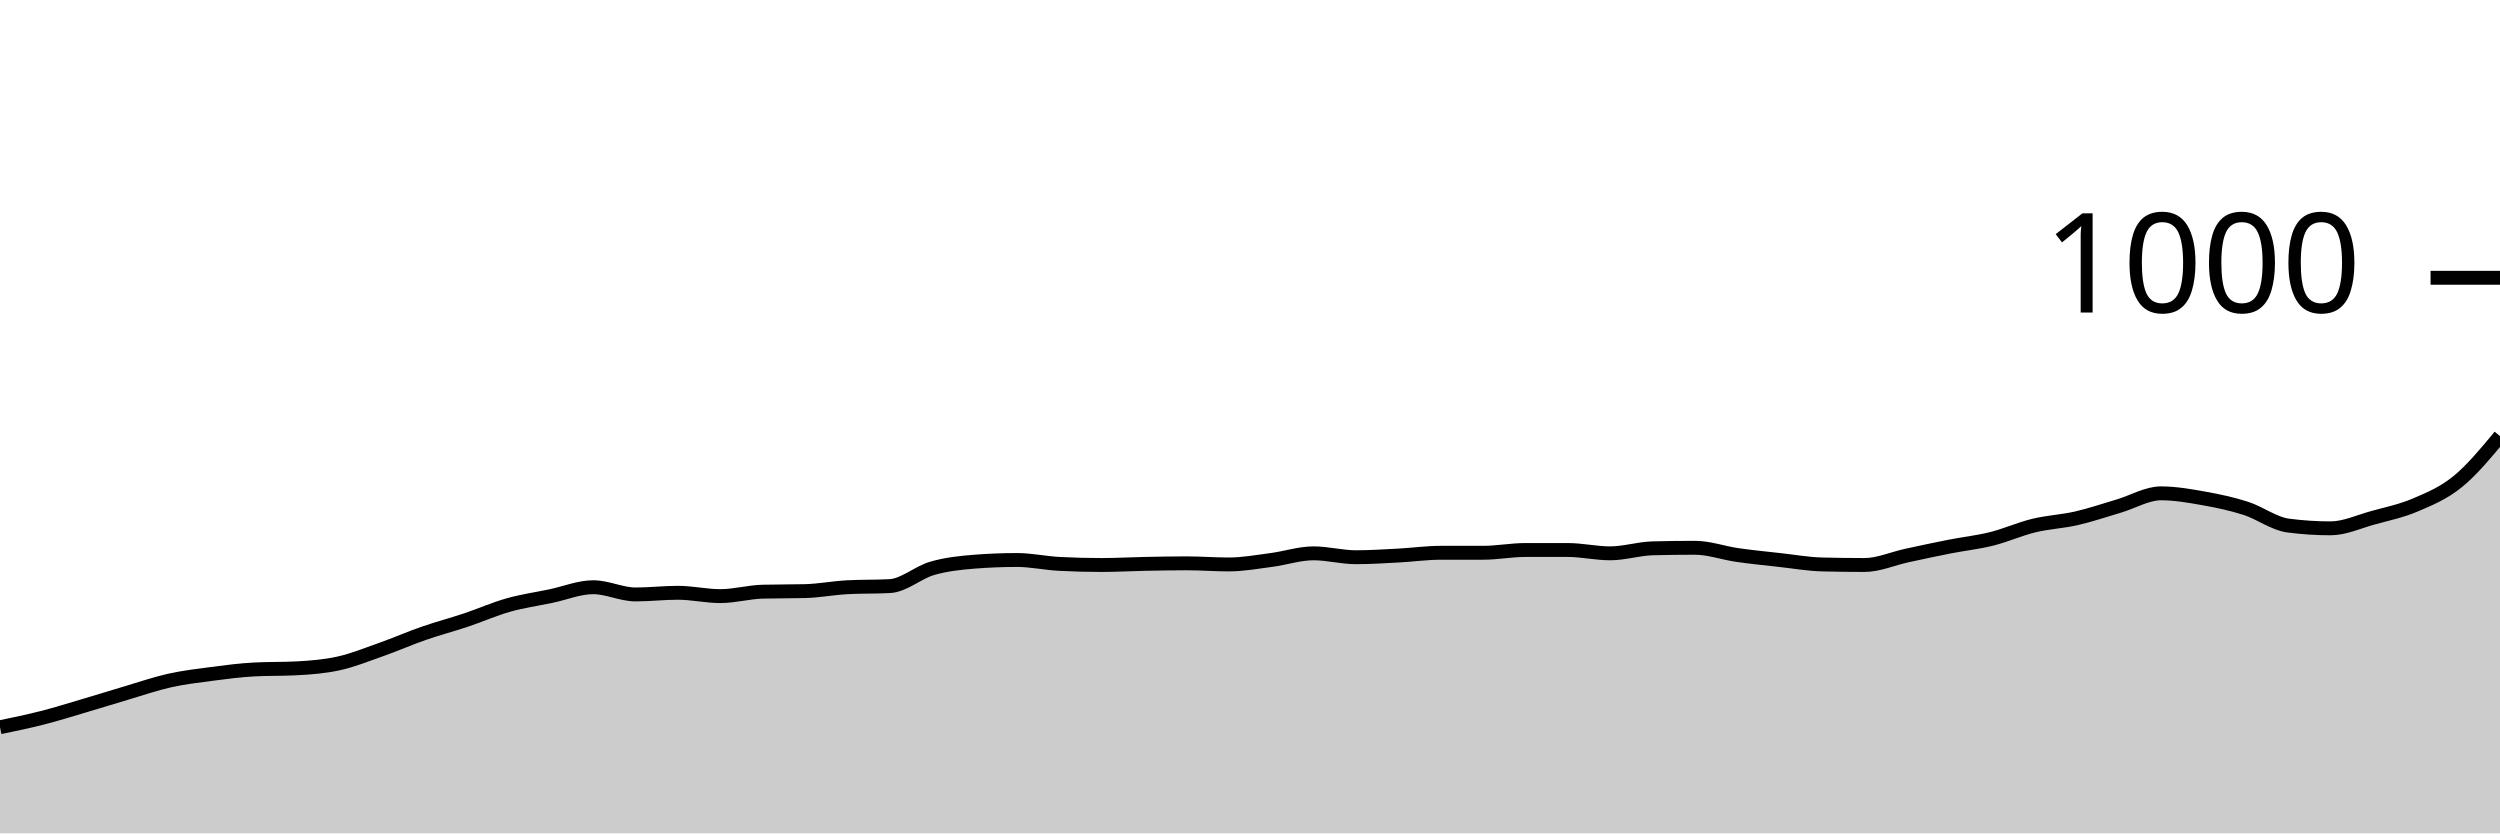
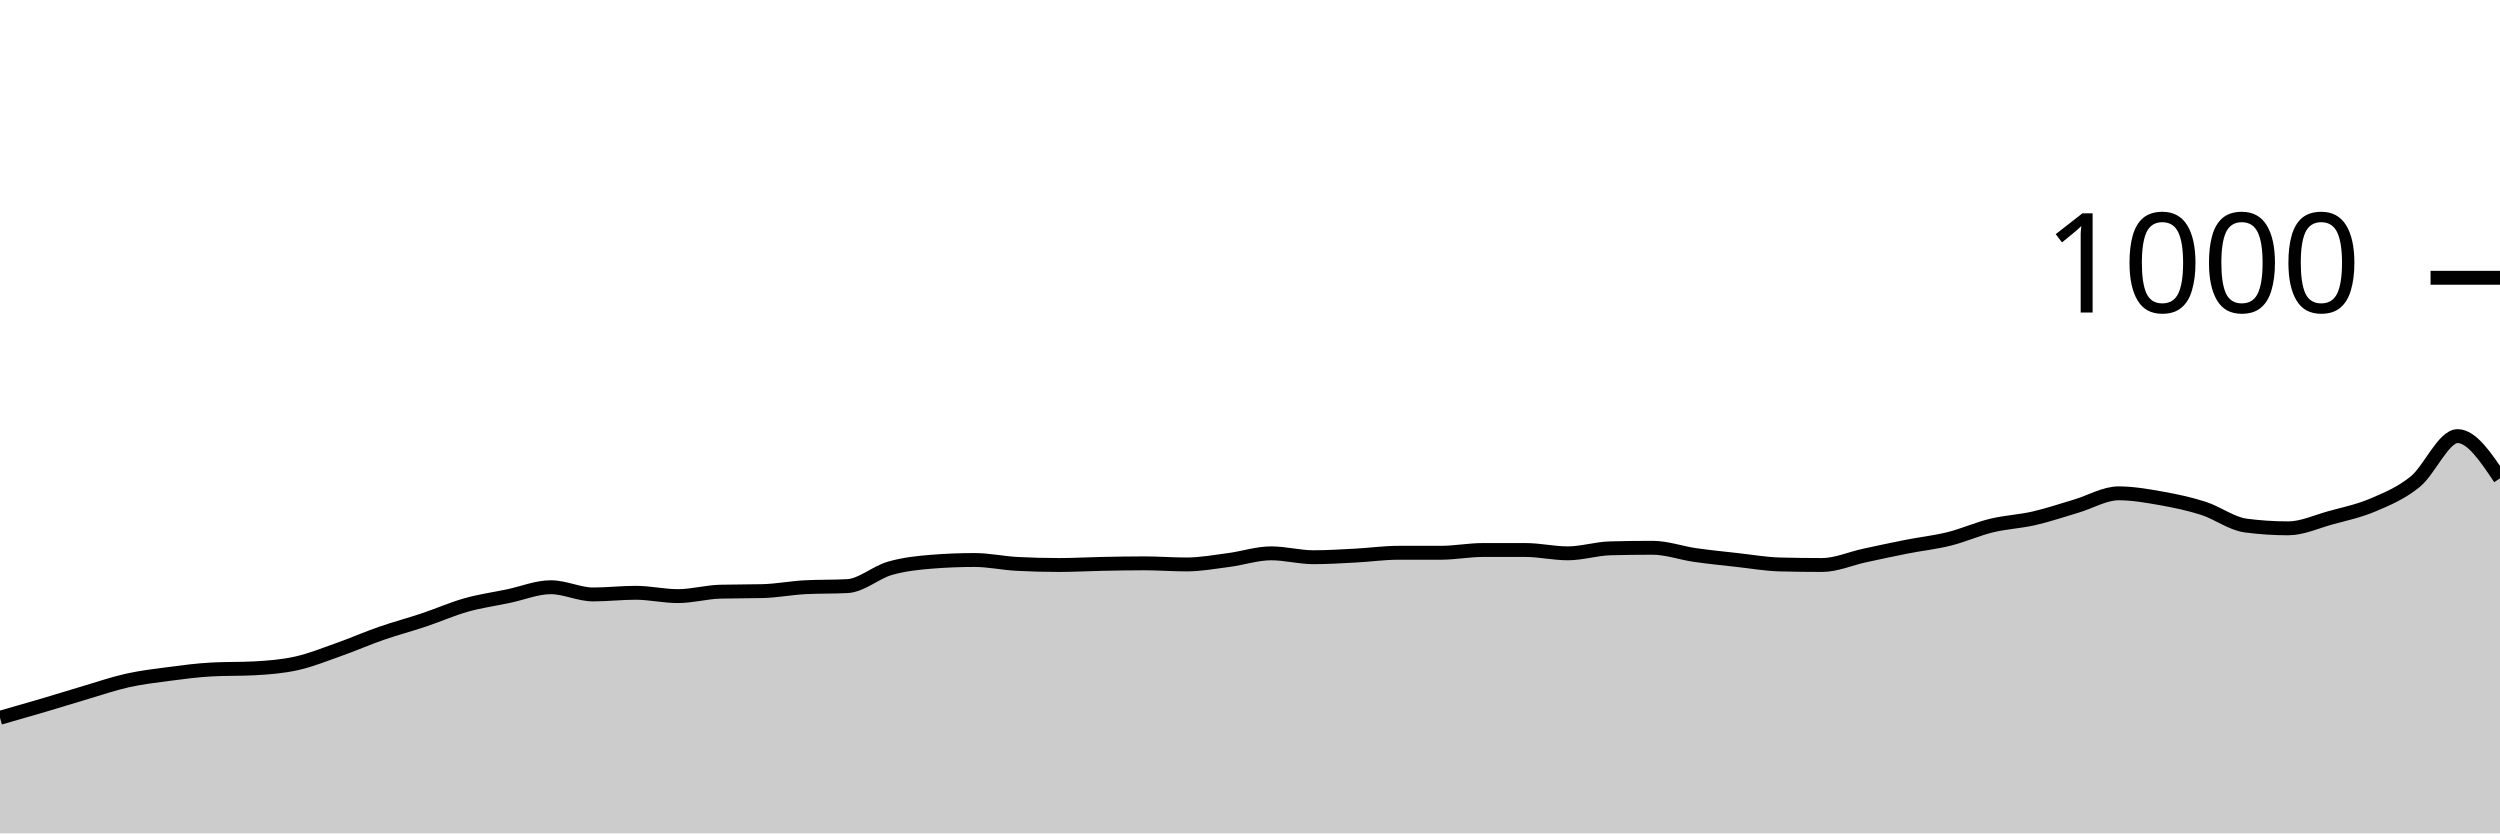
<svg xmlns="http://www.w3.org/2000/svg" viewBox="0 0 180 60">
  <g transform="translate(0,20)">
-     <path class="area" fill="rgba(0, 0, 0, 0.2)" d="M0,32.36C1.017,32.15,2.034,31.94,3.051,31.68C4.068,31.42,5.085,31.1,6.102,30.8C7.119,30.5,8.136,30.18,9.153,29.88C10.169,29.58,11.186,29.227,12.203,29C13.22,28.773,14.237,28.653,15.254,28.52C16.271,28.387,17.288,28.253,18.305,28.2C19.322,28.147,20.339,28.173,21.356,28.12C22.373,28.067,23.39,27.987,24.407,27.76C25.424,27.533,26.441,27.12,27.458,26.76C28.475,26.4,29.492,25.953,30.508,25.6C31.525,25.247,32.542,24.98,33.559,24.64C34.576,24.3,35.593,23.847,36.61,23.56C37.627,23.273,38.644,23.133,39.661,22.92C40.678,22.707,41.695,22.28,42.712,22.28C43.729,22.28,44.746,22.8,45.763,22.8C46.78,22.8,47.797,22.68,48.814,22.68C49.831,22.68,50.847,22.92,51.864,22.92C52.881,22.92,53.898,22.627,54.915,22.6C55.932,22.573,56.949,22.587,57.966,22.56C58.983,22.533,60,22.333,61.017,22.28C62.034,22.227,63.051,22.253,64.068,22.2C65.085,22.147,66.102,21.213,67.119,20.92C68.136,20.627,69.153,20.52,70.169,20.44C71.186,20.36,72.203,20.32,73.22,20.32C74.237,20.32,75.254,20.547,76.271,20.6C77.288,20.653,78.305,20.68,79.322,20.68C80.339,20.68,81.356,20.62,82.373,20.6C83.39,20.58,84.407,20.56,85.424,20.56C86.441,20.56,87.458,20.64,88.475,20.64C89.492,20.64,90.508,20.453,91.525,20.32C92.542,20.187,93.559,19.84,94.576,19.84C95.593,19.84,96.61,20.12,97.627,20.12C98.644,20.12,99.661,20.053,100.678,20C101.695,19.947,102.712,19.8,103.729,19.8C104.746,19.8,105.763,19.8,106.78,19.8C107.797,19.8,108.814,19.6,109.831,19.6C110.847,19.6,111.864,19.6,112.881,19.6C113.898,19.6,114.915,19.84,115.932,19.84C116.949,19.84,117.966,19.507,118.983,19.48C120,19.453,121.017,19.44,122.034,19.44C123.051,19.44,124.068,19.813,125.085,19.96C126.102,20.107,127.119,20.207,128.136,20.32C129.153,20.433,130.169,20.613,131.186,20.64C132.203,20.667,133.22,20.68,134.237,20.68C135.254,20.68,136.271,20.22,137.288,20C138.305,19.78,139.322,19.56,140.339,19.36C141.356,19.16,142.373,19.053,143.39,18.8C144.407,18.547,145.424,18.087,146.441,17.84C147.458,17.593,148.475,17.553,149.492,17.32C150.508,17.087,151.525,16.74,152.542,16.44C153.559,16.14,154.576,15.52,155.593,15.52C156.61,15.52,157.627,15.7,158.644,15.88C159.661,16.06,160.678,16.273,161.695,16.6C162.712,16.927,163.729,17.707,164.746,17.84C165.763,17.973,166.78,18.04,167.797,18.04C168.814,18.04,169.831,17.56,170.847,17.28C171.864,17,172.881,16.793,173.898,16.36C174.915,15.927,175.932,15.507,176.949,14.68C177.966,13.853,178.983,12.627,180,11.4L180,40C178.983,40,177.966,40,176.949,40C175.932,40,174.915,40,173.898,40C172.881,40,171.864,40,170.847,40C169.831,40,168.814,40,167.797,40C166.78,40,165.763,40,164.746,40C163.729,40,162.712,40,161.695,40C160.678,40,159.661,40,158.644,40C157.627,40,156.61,40,155.593,40C154.576,40,153.559,40,152.542,40C151.525,40,150.508,40,149.492,40C148.475,40,147.458,40,146.441,40C145.424,40,144.407,40,143.39,40C142.373,40,141.356,40,140.339,40C139.322,40,138.305,40,137.288,40C136.271,40,135.254,40,134.237,40C133.22,40,132.203,40,131.186,40C130.169,40,129.153,40,128.136,40C127.119,40,126.102,40,125.085,40C124.068,40,123.051,40,122.034,40C121.017,40,120,40,118.983,40C117.966,40,116.949,40,115.932,40C114.915,40,113.898,40,112.881,40C111.864,40,110.847,40,109.831,40C108.814,40,107.797,40,106.78,40C105.763,40,104.746,40,103.729,40C102.712,40,101.695,40,100.678,40C99.661,40,98.644,40,97.627,40C96.61,40,95.593,40,94.576,40C93.559,40,92.542,40,91.525,40C90.508,40,89.492,40,88.475,40C87.458,40,86.441,40,85.424,40C84.407,40,83.39,40,82.373,40C81.356,40,80.339,40,79.322,40C78.305,40,77.288,40,76.271,40C75.254,40,74.237,40,73.22,40C72.203,40,71.186,40,70.169,40C69.153,40,68.136,40,67.119,40C66.102,40,65.085,40,64.068,40C63.051,40,62.034,40,61.017,40C60,40,58.983,40,57.966,40C56.949,40,55.932,40,54.915,40C53.898,40,52.881,40,51.864,40C50.847,40,49.831,40,48.814,40C47.797,40,46.78,40,45.763,40C44.746,40,43.729,40,42.712,40C41.695,40,40.678,40,39.661,40C38.644,40,37.627,40,36.61,40C35.593,40,34.576,40,33.559,40C32.542,40,31.525,40,30.508,40C29.492,40,28.475,40,27.458,40C26.441,40,25.424,40,24.407,40C23.39,40,22.373,40,21.356,40C20.339,40,19.322,40,18.305,40C17.288,40,16.271,40,15.254,40C14.237,40,13.22,40,12.203,40C11.186,40,10.169,40,9.153,40C8.136,40,7.119,40,6.102,40C5.085,40,4.068,40,3.051,40C2.034,40,1.017,40,0,40Z" />
-     <path class="line" stroke="black" fill="none" d="M0,32.36C1.017,32.15,2.034,31.94,3.051,31.68C4.068,31.42,5.085,31.1,6.102,30.8C7.119,30.5,8.136,30.18,9.153,29.88C10.169,29.58,11.186,29.227,12.203,29C13.22,28.773,14.237,28.653,15.254,28.52C16.271,28.387,17.288,28.253,18.305,28.2C19.322,28.147,20.339,28.173,21.356,28.12C22.373,28.067,23.39,27.987,24.407,27.76C25.424,27.533,26.441,27.12,27.458,26.76C28.475,26.4,29.492,25.953,30.508,25.6C31.525,25.247,32.542,24.98,33.559,24.64C34.576,24.3,35.593,23.847,36.61,23.56C37.627,23.273,38.644,23.133,39.661,22.92C40.678,22.707,41.695,22.28,42.712,22.28C43.729,22.28,44.746,22.8,45.763,22.8C46.78,22.8,47.797,22.68,48.814,22.68C49.831,22.68,50.847,22.92,51.864,22.92C52.881,22.92,53.898,22.627,54.915,22.6C55.932,22.573,56.949,22.587,57.966,22.56C58.983,22.533,60,22.333,61.017,22.28C62.034,22.227,63.051,22.253,64.068,22.2C65.085,22.147,66.102,21.213,67.119,20.92C68.136,20.627,69.153,20.52,70.169,20.44C71.186,20.36,72.203,20.32,73.22,20.32C74.237,20.32,75.254,20.547,76.271,20.6C77.288,20.653,78.305,20.68,79.322,20.68C80.339,20.68,81.356,20.62,82.373,20.6C83.39,20.58,84.407,20.56,85.424,20.56C86.441,20.56,87.458,20.64,88.475,20.64C89.492,20.64,90.508,20.453,91.525,20.32C92.542,20.187,93.559,19.84,94.576,19.84C95.593,19.84,96.61,20.12,97.627,20.12C98.644,20.12,99.661,20.053,100.678,20C101.695,19.947,102.712,19.8,103.729,19.8C104.746,19.8,105.763,19.8,106.78,19.8C107.797,19.8,108.814,19.6,109.831,19.6C110.847,19.6,111.864,19.6,112.881,19.6C113.898,19.6,114.915,19.84,115.932,19.84C116.949,19.84,117.966,19.507,118.983,19.48C120,19.453,121.017,19.44,122.034,19.44C123.051,19.44,124.068,19.813,125.085,19.96C126.102,20.107,127.119,20.207,128.136,20.32C129.153,20.433,130.169,20.613,131.186,20.64C132.203,20.667,133.22,20.68,134.237,20.68C135.254,20.68,136.271,20.22,137.288,20C138.305,19.78,139.322,19.56,140.339,19.36C141.356,19.16,142.373,19.053,143.39,18.8C144.407,18.547,145.424,18.087,146.441,17.84C147.458,17.593,148.475,17.553,149.492,17.32C150.508,17.087,151.525,16.74,152.542,16.44C153.559,16.14,154.576,15.52,155.593,15.52C156.61,15.52,157.627,15.7,158.644,15.88C159.661,16.06,160.678,16.273,161.695,16.6C162.712,16.927,163.729,17.707,164.746,17.84C165.763,17.973,166.78,18.04,167.797,18.04C168.814,18.04,169.831,17.56,170.847,17.28C171.864,17,172.881,16.793,173.898,16.36C174.915,15.927,175.932,15.507,176.949,14.68C177.966,13.853,178.983,12.627,180,11.4" />
+     <path class="area" fill="rgba(0, 0, 0, 0.2)" d="M0,31.68C1.017,31.39,2.034,31.1,3.051,30.8C4.068,30.5,5.085,30.18,6.102,29.88C7.119,29.58,8.136,29.227,9.153,29C10.169,28.773,11.186,28.653,12.203,28.52C13.22,28.387,14.237,28.253,15.254,28.2C16.271,28.147,17.288,28.173,18.305,28.12C19.322,28.067,20.339,27.987,21.356,27.76C22.373,27.533,23.39,27.12,24.407,26.76C25.424,26.4,26.441,25.953,27.458,25.6C28.475,25.247,29.492,24.98,30.508,24.64C31.525,24.3,32.542,23.847,33.559,23.56C34.576,23.273,35.593,23.133,36.61,22.92C37.627,22.707,38.644,22.28,39.661,22.28C40.678,22.28,41.695,22.8,42.712,22.8C43.729,22.8,44.746,22.68,45.763,22.68C46.78,22.68,47.797,22.92,48.814,22.92C49.831,22.92,50.847,22.627,51.864,22.6C52.881,22.573,53.898,22.587,54.915,22.56C55.932,22.533,56.949,22.333,57.966,22.28C58.983,22.227,60,22.253,61.017,22.2C62.034,22.147,63.051,21.213,64.068,20.92C65.085,20.627,66.102,20.52,67.119,20.44C68.136,20.36,69.153,20.32,70.169,20.32C71.186,20.32,72.203,20.547,73.22,20.6C74.237,20.653,75.254,20.68,76.271,20.68C77.288,20.68,78.305,20.62,79.322,20.6C80.339,20.58,81.356,20.56,82.373,20.56C83.39,20.56,84.407,20.64,85.424,20.64C86.441,20.64,87.458,20.453,88.475,20.32C89.492,20.187,90.508,19.84,91.525,19.84C92.542,19.84,93.559,20.12,94.576,20.12C95.593,20.12,96.61,20.053,97.627,20C98.644,19.947,99.661,19.8,100.678,19.8C101.695,19.8,102.712,19.8,103.729,19.8C104.746,19.8,105.763,19.6,106.78,19.6C107.797,19.6,108.814,19.6,109.831,19.6C110.847,19.6,111.864,19.84,112.881,19.84C113.898,19.84,114.915,19.507,115.932,19.48C116.949,19.453,117.966,19.44,118.983,19.44C120,19.44,121.017,19.813,122.034,19.96C123.051,20.107,124.068,20.207,125.085,20.32C126.102,20.433,127.119,20.613,128.136,20.64C129.153,20.667,130.169,20.68,131.186,20.68C132.203,20.68,133.22,20.22,134.237,20C135.254,19.78,136.271,19.56,137.288,19.36C138.305,19.16,139.322,19.053,140.339,18.8C141.356,18.547,142.373,18.087,143.39,17.84C144.407,17.593,145.424,17.553,146.441,17.32C147.458,17.087,148.475,16.74,149.492,16.44C150.508,16.14,151.525,15.52,152.542,15.52C153.559,15.52,154.576,15.7,155.593,15.88C156.61,16.06,157.627,16.273,158.644,16.6C159.661,16.927,160.678,17.707,161.695,17.84C162.712,17.973,163.729,18.04,164.746,18.04C165.763,18.04,166.78,17.56,167.797,17.28C168.814,17,169.831,16.793,170.847,16.36C171.864,15.927,172.881,15.507,173.898,14.68C174.915,13.853,175.932,11.4,176.949,11.4C177.966,11.4,178.983,12.92,180,14.44L180,40C178.983,40,177.966,40,176.949,40C175.932,40,174.915,40,173.898,40C172.881,40,171.864,40,170.847,40C169.831,40,168.814,40,167.797,40C166.78,40,165.763,40,164.746,40C163.729,40,162.712,40,161.695,40C160.678,40,159.661,40,158.644,40C157.627,40,156.61,40,155.593,40C154.576,40,153.559,40,152.542,40C151.525,40,150.508,40,149.492,40C148.475,40,147.458,40,146.441,40C145.424,40,144.407,40,143.39,40C142.373,40,141.356,40,140.339,40C139.322,40,138.305,40,137.288,40C136.271,40,135.254,40,134.237,40C133.22,40,132.203,40,131.186,40C130.169,40,129.153,40,128.136,40C127.119,40,126.102,40,125.085,40C124.068,40,123.051,40,122.034,40C121.017,40,120,40,118.983,40C117.966,40,116.949,40,115.932,40C114.915,40,113.898,40,112.881,40C111.864,40,110.847,40,109.831,40C108.814,40,107.797,40,106.78,40C105.763,40,104.746,40,103.729,40C102.712,40,101.695,40,100.678,40C99.661,40,98.644,40,97.627,40C96.61,40,95.593,40,94.576,40C93.559,40,92.542,40,91.525,40C90.508,40,89.492,40,88.475,40C87.458,40,86.441,40,85.424,40C84.407,40,83.39,40,82.373,40C81.356,40,80.339,40,79.322,40C78.305,40,77.288,40,76.271,40C75.254,40,74.237,40,73.22,40C72.203,40,71.186,40,70.169,40C69.153,40,68.136,40,67.119,40C66.102,40,65.085,40,64.068,40C63.051,40,62.034,40,61.017,40C60,40,58.983,40,57.966,40C56.949,40,55.932,40,54.915,40C53.898,40,52.881,40,51.864,40C50.847,40,49.831,40,48.814,40C47.797,40,46.78,40,45.763,40C44.746,40,43.729,40,42.712,40C41.695,40,40.678,40,39.661,40C38.644,40,37.627,40,36.61,40C35.593,40,34.576,40,33.559,40C32.542,40,31.525,40,30.508,40C29.492,40,28.475,40,27.458,40C26.441,40,25.424,40,24.407,40C23.39,40,22.373,40,21.356,40C20.339,40,19.322,40,18.305,40C17.288,40,16.271,40,15.254,40C14.237,40,13.22,40,12.203,40C11.186,40,10.169,40,9.153,40C8.136,40,7.119,40,6.102,40C5.085,40,4.068,40,3.051,40C2.034,40,1.017,40,0,40Z" />
+     <path class="line" stroke="black" fill="none" d="M0,31.68C1.017,31.39,2.034,31.1,3.051,30.8C4.068,30.5,5.085,30.18,6.102,29.88C7.119,29.58,8.136,29.227,9.153,29C10.169,28.773,11.186,28.653,12.203,28.52C13.22,28.387,14.237,28.253,15.254,28.2C16.271,28.147,17.288,28.173,18.305,28.12C19.322,28.067,20.339,27.987,21.356,27.76C22.373,27.533,23.39,27.12,24.407,26.76C25.424,26.4,26.441,25.953,27.458,25.6C28.475,25.247,29.492,24.98,30.508,24.64C31.525,24.3,32.542,23.847,33.559,23.56C34.576,23.273,35.593,23.133,36.61,22.92C37.627,22.707,38.644,22.28,39.661,22.28C40.678,22.28,41.695,22.8,42.712,22.8C43.729,22.8,44.746,22.68,45.763,22.68C46.78,22.68,47.797,22.92,48.814,22.92C49.831,22.92,50.847,22.627,51.864,22.6C52.881,22.573,53.898,22.587,54.915,22.56C55.932,22.533,56.949,22.333,57.966,22.28C58.983,22.227,60,22.253,61.017,22.2C62.034,22.147,63.051,21.213,64.068,20.92C65.085,20.627,66.102,20.52,67.119,20.44C68.136,20.36,69.153,20.32,70.169,20.32C71.186,20.32,72.203,20.547,73.22,20.6C74.237,20.653,75.254,20.68,76.271,20.68C77.288,20.68,78.305,20.62,79.322,20.6C80.339,20.58,81.356,20.56,82.373,20.56C83.39,20.56,84.407,20.64,85.424,20.64C86.441,20.64,87.458,20.453,88.475,20.32C89.492,20.187,90.508,19.84,91.525,19.84C92.542,19.84,93.559,20.12,94.576,20.12C95.593,20.12,96.61,20.053,97.627,20C98.644,19.947,99.661,19.8,100.678,19.8C101.695,19.8,102.712,19.8,103.729,19.8C104.746,19.8,105.763,19.6,106.78,19.6C107.797,19.6,108.814,19.6,109.831,19.6C110.847,19.6,111.864,19.84,112.881,19.84C113.898,19.84,114.915,19.507,115.932,19.48C116.949,19.453,117.966,19.44,118.983,19.44C120,19.44,121.017,19.813,122.034,19.96C123.051,20.107,124.068,20.207,125.085,20.32C126.102,20.433,127.119,20.613,128.136,20.64C129.153,20.667,130.169,20.68,131.186,20.68C132.203,20.68,133.22,20.22,134.237,20C135.254,19.78,136.271,19.56,137.288,19.36C138.305,19.16,139.322,19.053,140.339,18.8C141.356,18.547,142.373,18.087,143.39,17.84C144.407,17.593,145.424,17.553,146.441,17.32C147.458,17.087,148.475,16.74,149.492,16.44C150.508,16.14,151.525,15.52,152.542,15.52C153.559,15.52,154.576,15.7,155.593,15.88C156.61,16.06,157.627,16.273,158.644,16.6C159.661,16.927,160.678,17.707,161.695,17.84C162.712,17.973,163.729,18.04,164.746,18.04C165.763,18.04,166.78,17.56,167.797,17.28C168.814,17,169.831,16.793,170.847,16.36C171.864,15.927,172.881,15.507,173.898,14.68C174.915,13.853,175.932,11.4,176.949,11.4C177.966,11.4,178.983,12.92,180,14.44" />
    <path class="axis-ceiling" stroke-width="1" stroke="black" fill="none" d="M175,0L180,0" />
    <text class="axis-ceiling-label" font-family="sans-serif" text-anchor="end" font-size="10px" x="170" y="2.5">1000</text>
  </g>
</svg>
